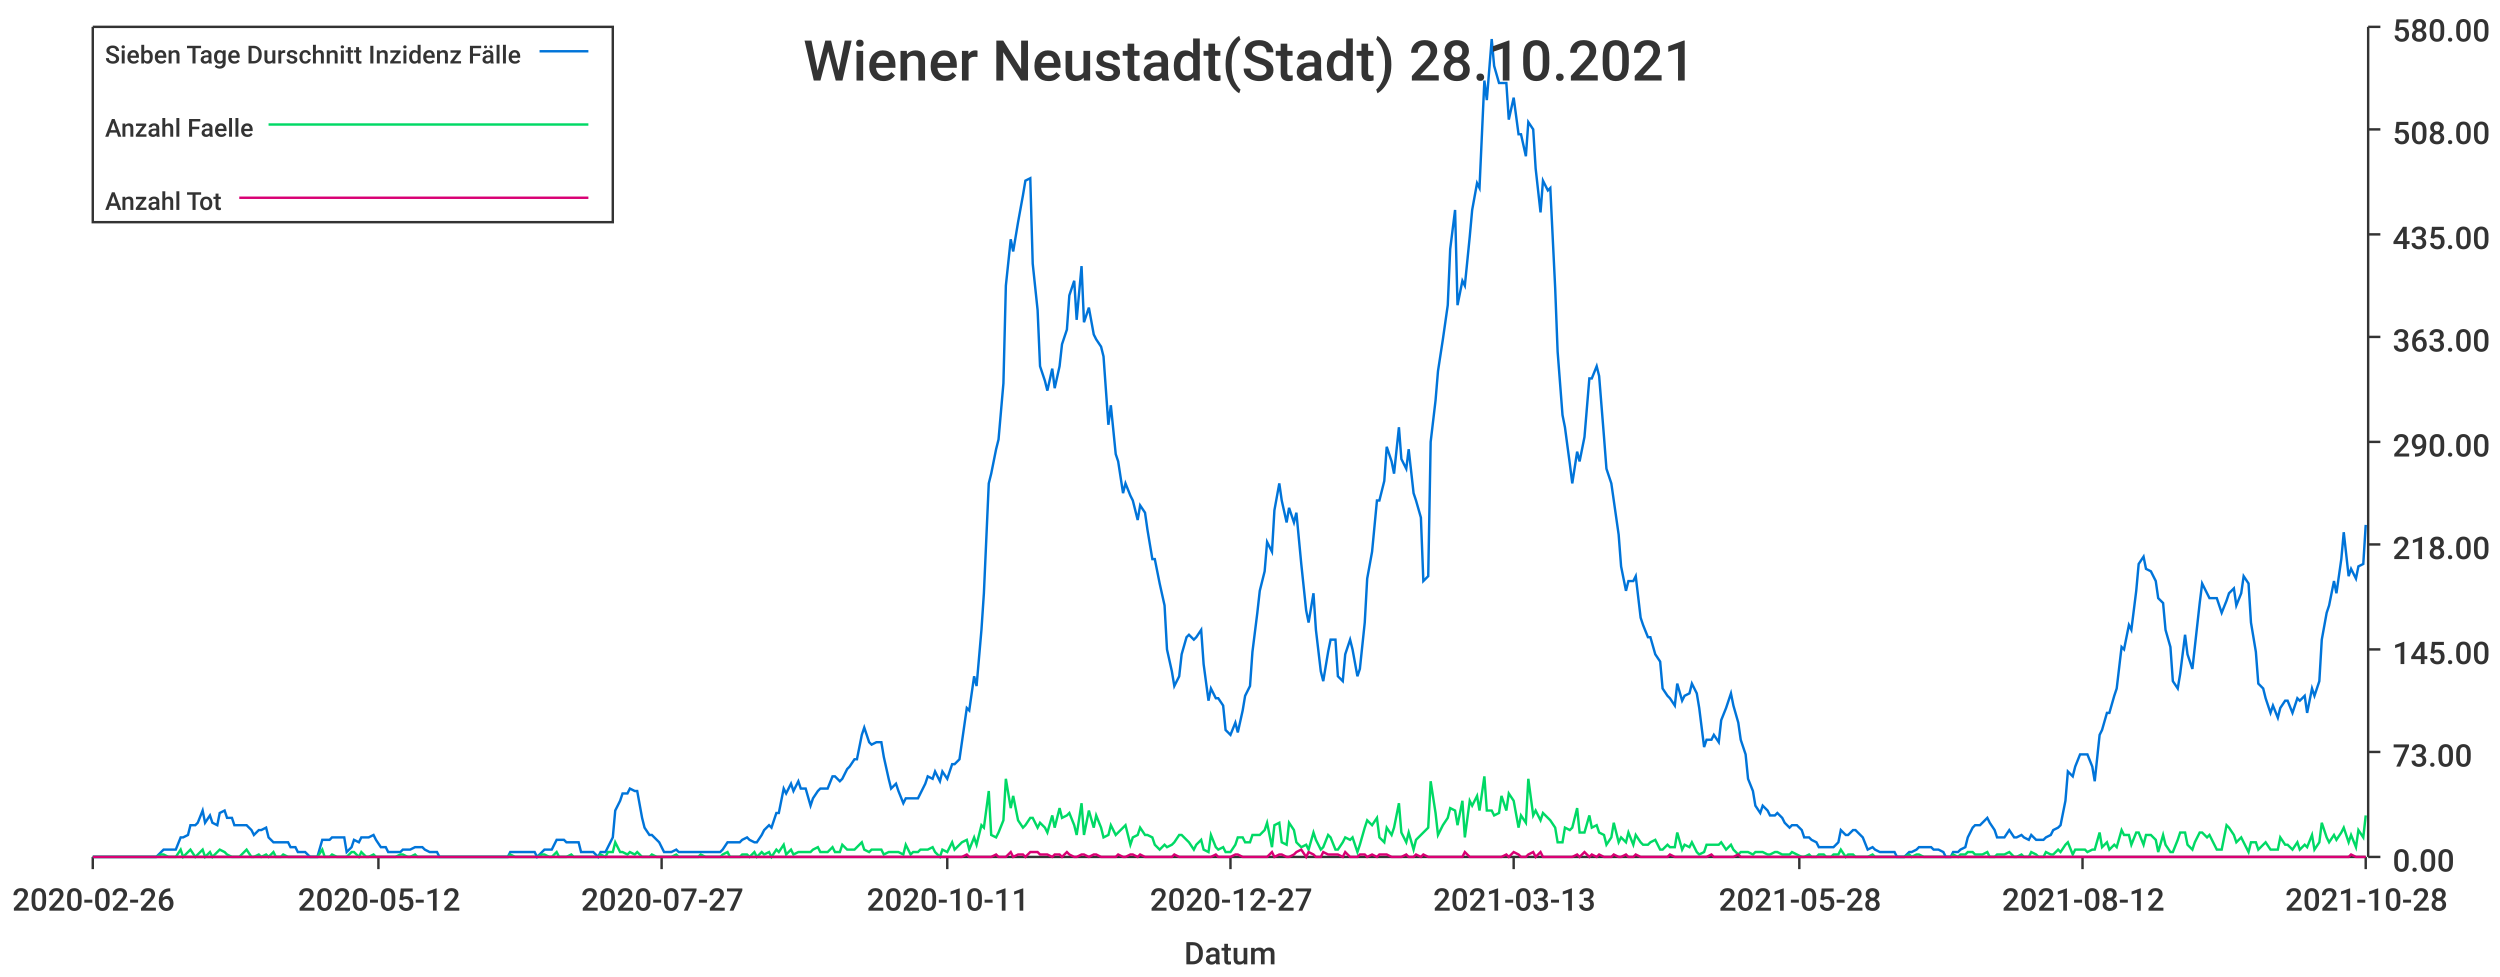
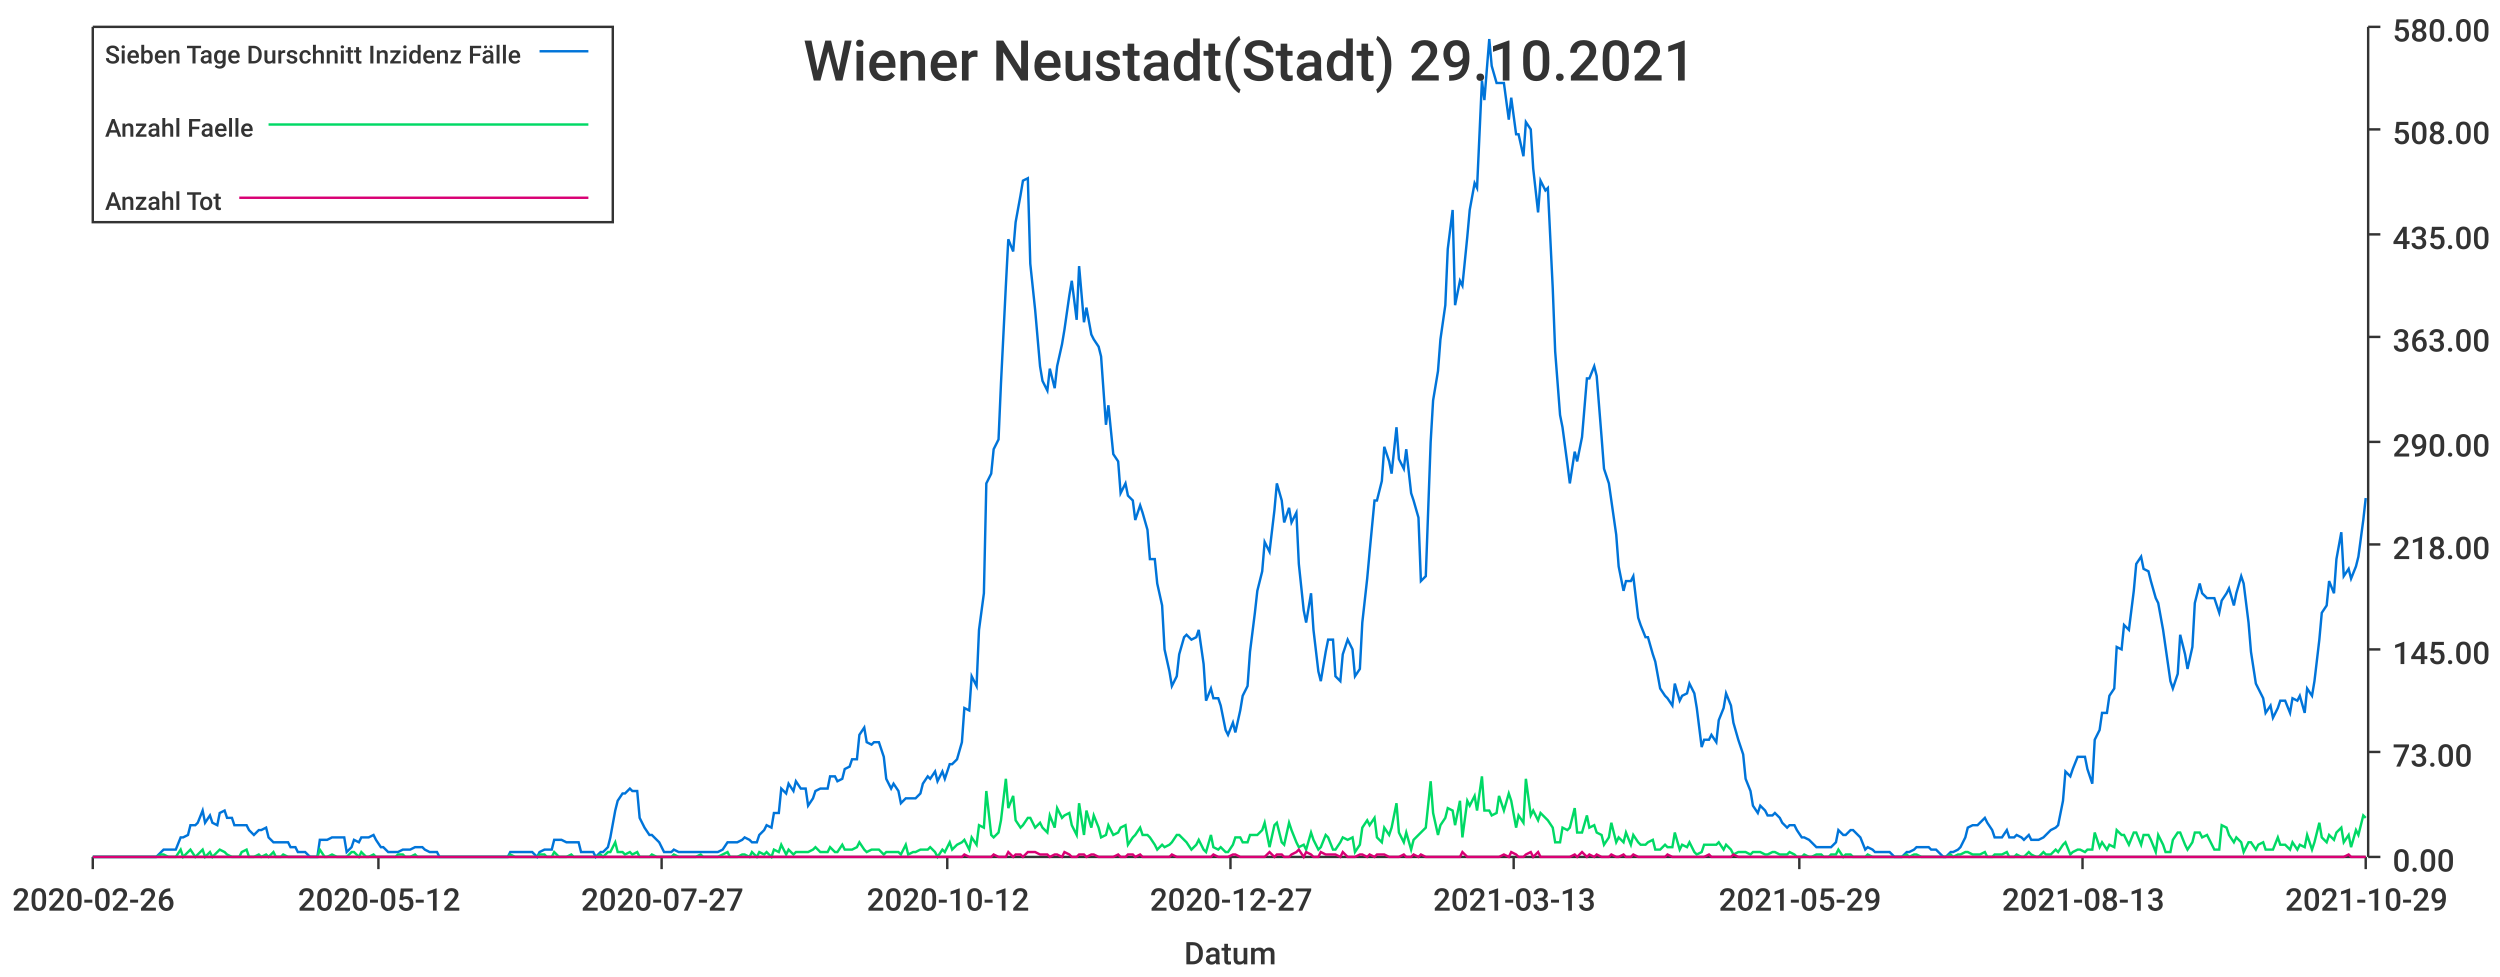
<svg xmlns="http://www.w3.org/2000/svg" width="1024" height="400">\n<path d="M 0 0 L 1024 0 L 1024 400 L 0 400 L 0 0" style="stroke-width:0;stroke:rgba(255,255,255,1.0);fill:rgba(255,255,255,1.0)" />
  <path d="M 38 11 L 969 11 L 969 351 L 38 351 L 38 11" style="stroke-width:0;stroke:rgba(255,255,255,1.0);fill:rgba(255,255,255,1.0)" />
  <path d="M 38 351 L 969 351" style="stroke-width:1;stroke:rgba(51,51,51,1.0);fill:none" />
  <path d="M 38 351 L 38 356" style="stroke-width:1;stroke:rgba(51,51,51,1.0);fill:none" />
  <text x="5" y="373" style="stroke-width:0;stroke:none;fill:rgba(51,51,51,1.0);font-size:12.8px;font-family:'Roboto Medium',sans-serif">2020-02-26</text>
  <path d="M 155 351 L 155 356" style="stroke-width:1;stroke:rgba(51,51,51,1.0);fill:none" />
  <text x="122" y="373" style="stroke-width:0;stroke:none;fill:rgba(51,51,51,1.0);font-size:12.8px;font-family:'Roboto Medium',sans-serif">2020-05-12</text>
  <path d="M 271 351 L 271 356" style="stroke-width:1;stroke:rgba(51,51,51,1.0);fill:none" />
  <text x="238" y="373" style="stroke-width:0;stroke:none;fill:rgba(51,51,51,1.0);font-size:12.8px;font-family:'Roboto Medium',sans-serif">2020-07-27</text>
  <path d="M 388 351 L 388 356" style="stroke-width:1;stroke:rgba(51,51,51,1.0);fill:none" />
-   <text x="355" y="373" style="stroke-width:0;stroke:none;fill:rgba(51,51,51,1.0);font-size:12.8px;font-family:'Roboto Medium',sans-serif">2020-10-11</text>
+   <text x="355" y="373" style="stroke-width:0;stroke:none;fill:rgba(51,51,51,1.0);font-size:12.8px;font-family:'Roboto Medium',sans-serif">2020-10-12</text>
  <path d="M 504 351 L 504 356" style="stroke-width:1;stroke:rgba(51,51,51,1.0);fill:none" />
  <text x="471" y="373" style="stroke-width:0;stroke:none;fill:rgba(51,51,51,1.0);font-size:12.8px;font-family:'Roboto Medium',sans-serif">2020-12-27</text>
  <path d="M 620 351 L 620 356" style="stroke-width:1;stroke:rgba(51,51,51,1.0);fill:none" />
  <text x="587" y="373" style="stroke-width:0;stroke:none;fill:rgba(51,51,51,1.0);font-size:12.8px;font-family:'Roboto Medium',sans-serif">2021-03-13</text>
  <path d="M 737 351 L 737 356" style="stroke-width:1;stroke:rgba(51,51,51,1.0);fill:none" />
-   <text x="704" y="373" style="stroke-width:0;stroke:none;fill:rgba(51,51,51,1.0);font-size:12.8px;font-family:'Roboto Medium',sans-serif">2021-05-28</text>
+   <text x="704" y="373" style="stroke-width:0;stroke:none;fill:rgba(51,51,51,1.0);font-size:12.8px;font-family:'Roboto Medium',sans-serif">2021-05-29</text>
  <path d="M 853 351 L 853 356" style="stroke-width:1;stroke:rgba(51,51,51,1.0);fill:none" />
-   <text x="820" y="373" style="stroke-width:0;stroke:none;fill:rgba(51,51,51,1.0);font-size:12.8px;font-family:'Roboto Medium',sans-serif">2021-08-12</text>
+   <text x="820" y="373" style="stroke-width:0;stroke:none;fill:rgba(51,51,51,1.0);font-size:12.8px;font-family:'Roboto Medium',sans-serif">2021-08-13</text>
  <path d="M 969 351 L 969 356" style="stroke-width:1;stroke:rgba(51,51,51,1.0);fill:none" />
-   <text x="936" y="373" style="stroke-width:0;stroke:none;fill:rgba(51,51,51,1.0);font-size:12.8px;font-family:'Roboto Medium',sans-serif">2021-10-28</text>
+   <text x="936" y="373" style="stroke-width:0;stroke:none;fill:rgba(51,51,51,1.0);font-size:12.8px;font-family:'Roboto Medium',sans-serif">2021-10-29</text>
  <text x="485" y="395" style="stroke-width:0;stroke:none;fill:rgba(51,51,51,1.0);font-size:12.8px;font-family:'Roboto Medium',sans-serif">Datum</text>
  <path d="M 970 351 L 970 11" style="stroke-width:1;stroke:rgba(51,51,51,1.0);fill:none" />
  <path d="M 970 351 L 975 351" style="stroke-width:1;stroke:rgba(51,51,51,1.0);fill:none" />
  <text x="980" y="357" style="stroke-width:0;stroke:none;fill:rgba(51,51,51,1.0);font-size:12.8px;font-family:'Roboto Medium',sans-serif">0.00</text>
  <path d="M 970 308 L 975 308" style="stroke-width:1;stroke:rgba(51,51,51,1.0);fill:none" />
  <text x="980" y="314" style="stroke-width:0;stroke:none;fill:rgba(51,51,51,1.0);font-size:12.8px;font-family:'Roboto Medium',sans-serif">73.00</text>
  <path d="M 970 266 L 975 266" style="stroke-width:1;stroke:rgba(51,51,51,1.0);fill:none" />
  <text x="980" y="272" style="stroke-width:0;stroke:none;fill:rgba(51,51,51,1.0);font-size:12.8px;font-family:'Roboto Medium',sans-serif">145.00</text>
  <path d="M 970 223 L 975 223" style="stroke-width:1;stroke:rgba(51,51,51,1.0);fill:none" />
  <text x="980" y="229" style="stroke-width:0;stroke:none;fill:rgba(51,51,51,1.0);font-size:12.8px;font-family:'Roboto Medium',sans-serif">218.00</text>
  <path d="M 970 181 L 975 181" style="stroke-width:1;stroke:rgba(51,51,51,1.0);fill:none" />
  <text x="980" y="187" style="stroke-width:0;stroke:none;fill:rgba(51,51,51,1.0);font-size:12.8px;font-family:'Roboto Medium',sans-serif">290.00</text>
  <path d="M 970 138 L 975 138" style="stroke-width:1;stroke:rgba(51,51,51,1.0);fill:none" />
  <text x="980" y="144" style="stroke-width:0;stroke:none;fill:rgba(51,51,51,1.0);font-size:12.8px;font-family:'Roboto Medium',sans-serif">363.00</text>
  <path d="M 970 96 L 975 96" style="stroke-width:1;stroke:rgba(51,51,51,1.0);fill:none" />
  <text x="980" y="102" style="stroke-width:0;stroke:none;fill:rgba(51,51,51,1.0);font-size:12.8px;font-family:'Roboto Medium',sans-serif">435.00</text>
  <path d="M 970 53 L 975 53" style="stroke-width:1;stroke:rgba(51,51,51,1.0);fill:none" />
  <text x="980" y="59" style="stroke-width:0;stroke:none;fill:rgba(51,51,51,1.0);font-size:12.8px;font-family:'Roboto Medium',sans-serif">508.00</text>
  <path d="M 970 11 L 975 11" style="stroke-width:1;stroke:rgba(51,51,51,1.0);fill:none" />
  <text x="980" y="17" style="stroke-width:0;stroke:none;fill:rgba(51,51,51,1.0);font-size:12.8px;font-family:'Roboto Medium',sans-serif">580.00</text>
-   <path d="M 38 351 L 40 351 L 42 351 L 43 351 L 45 351 L 46 351 L 48 351 L 49 351 L 51 351 L 52 351 L 54 351 L 55 351 L 57 351 L 58 351 L 60 351 L 61 351 L 63 351 L 64 351 L 66 349 L 67 348 L 69 348 L 71 348 L 72 348 L 74 343 L 75 343 L 77 342 L 78 338 L 80 338 L 81 337 L 83 332 L 84 337 L 86 334 L 87 337 L 89 338 L 90 333 L 92 332 L 93 335 L 95 335 L 96 338 L 98 338 L 100 338 L 101 338 L 103 340 L 104 342 L 106 340 L 107 340 L 109 339 L 110 343 L 112 345 L 113 345 L 115 345 L 116 345 L 118 345 L 119 347 L 121 347 L 122 349 L 124 349 L 125 349 L 127 351 L 129 351 L 130 351 L 132 344 L 133 344 L 135 344 L 136 343 L 138 343 L 139 343 L 141 343 L 142 349 L 144 347 L 145 344 L 147 345 L 148 343 L 150 343 L 151 343 L 153 342 L 154 344 L 156 347 L 158 347 L 159 349 L 161 349 L 162 349 L 164 349 L 165 348 L 167 348 L 168 348 L 170 347 L 171 347 L 173 347 L 174 348 L 176 349 L 177 349 L 179 349 L 180 351 L 182 351 L 183 351 L 185 351 L 187 351 L 188 351 L 190 351 L 191 351 L 193 351 L 194 351 L 196 351 L 197 351 L 199 351 L 200 351 L 202 351 L 203 351 L 205 351 L 206 351 L 208 351 L 209 349 L 211 349 L 212 349 L 214 349 L 216 349 L 217 349 L 219 349 L 220 351 L 222 349 L 223 348 L 225 348 L 226 348 L 228 344 L 229 344 L 231 344 L 232 345 L 234 345 L 235 345 L 237 345 L 238 349 L 240 349 L 241 349 L 243 349 L 245 351 L 246 349 L 248 349 L 249 347 L 251 343 L 252 332 L 254 328 L 255 325 L 257 325 L 258 323 L 260 324 L 261 324 L 263 335 L 264 339 L 266 342 L 267 342 L 269 344 L 270 345 L 272 349 L 274 349 L 275 349 L 277 348 L 278 349 L 280 349 L 281 349 L 283 349 L 284 349 L 286 349 L 287 349 L 289 349 L 290 349 L 292 349 L 293 349 L 295 349 L 296 348 L 298 345 L 299 345 L 301 345 L 303 345 L 304 344 L 306 343 L 307 344 L 309 345 L 310 345 L 312 342 L 313 340 L 315 338 L 316 339 L 318 333 L 319 333 L 321 323 L 322 325 L 324 321 L 325 324 L 327 320 L 328 323 L 330 323 L 332 330 L 333 327 L 335 324 L 336 323 L 338 323 L 339 323 L 341 318 L 342 318 L 344 320 L 345 319 L 347 315 L 348 314 L 350 311 L 351 311 L 353 301 L 354 298 L 356 304 L 357 305 L 359 304 L 361 304 L 362 310 L 364 319 L 365 323 L 367 321 L 368 324 L 370 329 L 371 327 L 373 327 L 374 327 L 376 327 L 377 325 L 379 321 L 380 318 L 382 319 L 383 316 L 385 320 L 386 316 L 388 319 L 390 313 L 391 313 L 393 311 L 394 304 L 396 290 L 397 291 L 399 277 L 400 281 L 402 258 L 403 243 L 405 198 L 406 194 L 408 184 L 409 180 L 411 157 L 412 117 L 414 98 L 415 103 L 417 91 L 419 80 L 420 74 L 422 73 L 423 108 L 425 127 L 426 150 L 428 156 L 429 160 L 431 151 L 432 159 L 434 150 L 435 141 L 437 135 L 438 121 L 440 115 L 441 131 L 443 109 L 444 132 L 446 126 L 448 137 L 449 139 L 451 142 L 452 146 L 454 174 L 455 166 L 457 186 L 458 189 L 460 202 L 461 198 L 463 203 L 464 205 L 466 213 L 467 207 L 469 210 L 470 217 L 472 229 L 473 229 L 475 239 L 477 248 L 478 266 L 480 275 L 481 281 L 483 277 L 484 268 L 486 261 L 487 260 L 489 262 L 490 261 L 492 258 L 493 272 L 495 287 L 496 282 L 498 286 L 499 286 L 501 289 L 502 299 L 504 301 L 506 296 L 507 300 L 509 291 L 510 285 L 512 281 L 513 267 L 515 251 L 516 242 L 518 234 L 519 222 L 521 226 L 522 209 L 524 198 L 525 205 L 527 214 L 528 208 L 530 214 L 531 210 L 533 231 L 535 250 L 536 255 L 538 243 L 539 258 L 541 275 L 542 279 L 544 267 L 545 262 L 547 262 L 548 277 L 550 279 L 551 268 L 553 262 L 554 266 L 556 277 L 557 274 L 559 255 L 560 237 L 562 226 L 564 205 L 565 205 L 567 197 L 568 183 L 570 189 L 571 194 L 573 175 L 574 188 L 576 192 L 577 184 L 579 202 L 580 205 L 582 212 L 583 238 L 585 236 L 586 181 L 588 164 L 589 152 L 591 139 L 593 125 L 594 102 L 596 86 L 597 125 L 599 115 L 600 117 L 602 97 L 603 86 L 605 75 L 606 77 L 608 33 L 609 41 L 611 16 L 612 27 L 614 34 L 615 34 L 617 34 L 618 49 L 620 40 L 622 55 L 623 55 L 625 64 L 626 50 L 628 53 L 629 69 L 631 87 L 632 74 L 634 78 L 635 77 L 637 118 L 638 144 L 640 170 L 641 175 L 643 190 L 644 198 L 646 185 L 647 189 L 649 179 L 651 155 L 652 155 L 654 150 L 655 154 L 657 179 L 658 192 L 660 198 L 661 205 L 663 219 L 664 232 L 666 242 L 667 238 L 669 238 L 670 236 L 672 253 L 673 256 L 675 261 L 676 261 L 678 268 L 680 271 L 681 282 L 683 285 L 684 286 L 686 289 L 687 280 L 689 287 L 690 285 L 692 284 L 693 280 L 695 284 L 696 290 L 698 306 L 699 303 L 701 303 L 702 301 L 704 304 L 705 295 L 707 290 L 709 284 L 710 289 L 712 296 L 713 303 L 715 309 L 716 319 L 718 324 L 719 330 L 721 333 L 722 330 L 724 332 L 725 334 L 727 334 L 728 333 L 730 335 L 731 337 L 733 339 L 734 338 L 736 338 L 738 340 L 739 343 L 741 343 L 742 344 L 744 345 L 745 347 L 747 347 L 748 347 L 750 347 L 751 347 L 753 345 L 754 340 L 756 342 L 757 342 L 759 340 L 760 340 L 762 342 L 763 343 L 765 348 L 767 347 L 768 348 L 770 349 L 771 349 L 773 349 L 774 349 L 776 349 L 777 351 L 779 351 L 780 351 L 782 349 L 783 349 L 785 348 L 786 347 L 788 347 L 789 347 L 791 347 L 792 348 L 794 348 L 796 349 L 797 351 L 799 351 L 800 349 L 802 349 L 803 348 L 805 347 L 806 343 L 808 339 L 809 338 L 811 338 L 812 337 L 814 335 L 815 337 L 817 340 L 818 343 L 820 343 L 821 343 L 823 340 L 825 343 L 826 343 L 828 342 L 829 343 L 831 344 L 832 342 L 834 344 L 835 344 L 837 344 L 838 343 L 840 342 L 841 340 L 843 339 L 844 338 L 846 328 L 847 316 L 849 318 L 850 314 L 852 309 L 854 309 L 855 309 L 857 314 L 858 320 L 860 301 L 861 299 L 863 292 L 864 292 L 866 285 L 867 282 L 869 265 L 870 266 L 872 256 L 873 258 L 875 242 L 876 231 L 878 228 L 879 233 L 881 234 L 883 238 L 884 245 L 886 247 L 887 258 L 889 265 L 890 279 L 892 282 L 893 276 L 895 260 L 896 268 L 898 274 L 899 265 L 901 247 L 902 239 L 904 243 L 905 245 L 907 245 L 908 245 L 910 251 L 912 246 L 913 243 L 915 241 L 916 248 L 918 243 L 919 236 L 921 239 L 922 255 L 924 267 L 925 280 L 927 282 L 928 286 L 930 292 L 931 289 L 933 294 L 934 290 L 936 287 L 937 287 L 939 292 L 941 286 L 942 287 L 944 285 L 945 292 L 947 282 L 948 285 L 950 279 L 951 262 L 953 251 L 954 248 L 956 238 L 957 243 L 959 229 L 960 218 L 962 236 L 963 233 L 965 237 L 966 232 L 968 231 L 969 215" style="stroke-width:1;stroke:rgba(0,116,217,1.0);fill:none" />
-   <path d="M 38 351 L 40 351 L 42 351 L 43 351 L 45 351 L 46 351 L 48 351 L 49 351 L 51 351 L 52 351 L 54 351 L 55 351 L 57 351 L 58 351 L 60 351 L 61 351 L 63 351 L 64 351 L 66 350 L 67 350 L 69 351 L 71 351 L 72 351 L 74 348 L 75 351 L 77 349 L 78 348 L 80 351 L 81 350 L 83 348 L 84 351 L 86 349 L 87 351 L 89 349 L 90 348 L 92 349 L 93 350 L 95 351 L 96 351 L 98 351 L 100 349 L 101 348 L 103 351 L 104 351 L 106 350 L 107 351 L 109 350 L 110 351 L 112 349 L 113 351 L 115 351 L 116 350 L 118 351 L 119 351 L 121 351 L 122 351 L 124 351 L 125 351 L 127 351 L 129 351 L 130 351 L 132 348 L 133 351 L 135 351 L 136 350 L 138 351 L 139 351 L 141 351 L 142 351 L 144 349 L 145 349 L 147 351 L 148 349 L 150 351 L 151 351 L 153 350 L 154 351 L 156 351 L 158 351 L 159 351 L 161 351 L 162 351 L 164 350 L 165 350 L 167 351 L 168 351 L 170 350 L 171 351 L 173 351 L 174 351 L 176 351 L 177 351 L 179 351 L 180 351 L 182 351 L 183 351 L 185 351 L 187 351 L 188 351 L 190 351 L 191 351 L 193 351 L 194 351 L 196 351 L 197 351 L 199 351 L 200 351 L 202 351 L 203 351 L 205 351 L 206 351 L 208 351 L 209 350 L 211 351 L 212 351 L 214 351 L 216 351 L 217 351 L 219 351 L 220 351 L 222 350 L 223 350 L 225 351 L 226 351 L 228 349 L 229 351 L 231 351 L 232 351 L 234 350 L 235 351 L 237 351 L 238 351 L 240 351 L 241 351 L 243 351 L 245 351 L 246 350 L 248 351 L 249 349 L 251 349 L 252 345 L 254 349 L 255 349 L 257 350 L 258 349 L 260 350 L 261 349 L 263 351 L 264 351 L 266 351 L 267 350 L 269 351 L 270 351 L 272 351 L 274 351 L 275 351 L 277 350 L 278 351 L 280 351 L 281 351 L 283 351 L 284 351 L 286 351 L 287 350 L 289 351 L 290 351 L 292 351 L 293 351 L 295 351 L 296 350 L 298 349 L 299 351 L 301 351 L 303 351 L 304 350 L 306 350 L 307 351 L 309 349 L 310 351 L 312 349 L 313 350 L 315 349 L 316 351 L 318 348 L 319 349 L 321 346 L 322 350 L 324 348 L 325 350 L 327 349 L 328 349 L 330 349 L 332 349 L 333 348 L 335 347 L 336 349 L 338 349 L 339 349 L 341 347 L 342 349 L 344 349 L 345 346 L 347 348 L 348 348 L 350 348 L 351 347 L 353 345 L 354 348 L 356 349 L 357 348 L 359 348 L 361 348 L 362 350 L 364 349 L 365 349 L 367 349 L 368 349 L 370 350 L 371 346 L 373 350 L 374 349 L 376 349 L 377 348 L 379 348 L 380 348 L 382 347 L 383 349 L 385 351 L 386 348 L 388 349 L 390 345 L 391 348 L 393 346 L 394 345 L 396 344 L 397 348 L 399 343 L 400 346 L 402 338 L 403 339 L 405 324 L 406 342 L 408 343 L 409 341 L 411 336 L 412 319 L 414 331 L 415 326 L 417 336 L 419 339 L 420 338 L 422 335 L 423 335 L 425 339 L 426 337 L 428 339 L 429 341 L 431 334 L 432 339 L 434 331 L 435 335 L 437 334 L 438 333 L 440 338 L 441 342 L 443 329 L 444 342 L 446 332 L 448 339 L 449 334 L 451 339 L 452 343 L 454 342 L 455 338 L 457 342 L 458 341 L 460 339 L 461 338 L 463 346 L 464 343 L 466 342 L 467 339 L 469 342 L 470 342 L 472 343 L 473 346 L 475 348 L 477 346 L 478 347 L 480 346 L 481 345 L 483 342 L 484 342 L 486 344 L 487 345 L 489 348 L 490 346 L 492 344 L 493 348 L 495 349 L 496 342 L 498 347 L 499 348 L 501 347 L 502 349 L 504 349 L 506 346 L 507 343 L 509 343 L 510 345 L 512 345 L 513 342 L 515 342 L 516 342 L 518 340 L 519 337 L 521 347 L 522 338 L 524 337 L 525 345 L 527 346 L 528 337 L 530 340 L 531 345 L 533 347 L 535 346 L 536 348 L 538 341 L 539 344 L 541 348 L 542 347 L 544 342 L 545 343 L 547 348 L 548 348 L 550 345 L 551 343 L 553 344 L 554 343 L 556 349 L 557 346 L 559 339 L 560 336 L 562 338 L 564 335 L 565 343 L 567 345 L 568 339 L 570 342 L 571 339 L 573 329 L 574 341 L 576 345 L 577 341 L 579 348 L 580 344 L 582 342 L 583 341 L 585 339 L 586 320 L 588 333 L 589 342 L 591 338 L 593 335 L 594 331 L 596 332 L 597 338 L 599 328 L 600 343 L 602 328 L 603 330 L 605 326 L 606 332 L 608 318 L 609 332 L 611 332 L 612 334 L 614 333 L 615 326 L 617 332 L 618 325 L 620 328 L 622 339 L 623 334 L 625 337 L 626 319 L 628 334 L 629 332 L 631 336 L 632 333 L 634 335 L 635 336 L 637 339 L 638 345 L 640 345 L 641 339 L 643 340 L 644 339 L 646 331 L 647 341 L 649 341 L 651 334 L 652 339 L 654 338 L 655 341 L 657 342 L 658 346 L 660 343 L 661 337 L 663 345 L 664 343 L 666 345 L 667 341 L 669 346 L 670 342 L 672 345 L 673 346 L 675 346 L 676 345 L 678 344 L 680 348 L 681 348 L 683 346 L 684 347 L 686 347 L 687 341 L 689 348 L 690 346 L 692 347 L 693 345 L 695 349 L 696 350 L 698 349 L 699 346 L 701 346 L 702 346 L 704 346 L 705 345 L 707 348 L 709 346 L 710 348 L 712 350 L 713 349 L 715 349 L 716 349 L 718 350 L 719 349 L 721 349 L 722 349 L 724 350 L 725 350 L 727 349 L 728 349 L 730 350 L 731 350 L 733 350 L 734 349 L 736 350 L 738 351 L 739 351 L 741 350 L 742 351 L 744 351 L 745 350 L 747 350 L 748 351 L 750 351 L 751 350 L 753 350 L 754 348 L 756 351 L 757 350 L 759 350 L 760 351 L 762 351 L 763 351 L 765 351 L 767 350 L 768 351 L 770 351 L 771 351 L 773 351 L 774 351 L 776 351 L 777 351 L 779 351 L 780 351 L 782 350 L 783 351 L 785 350 L 786 350 L 788 351 L 789 351 L 791 351 L 792 351 L 794 351 L 796 351 L 797 351 L 799 351 L 800 350 L 802 351 L 803 350 L 805 350 L 806 349 L 808 349 L 809 350 L 811 350 L 812 350 L 814 349 L 815 351 L 817 351 L 818 350 L 820 350 L 821 350 L 823 349 L 825 351 L 826 351 L 828 350 L 829 351 L 831 351 L 832 349 L 834 350 L 835 351 L 837 351 L 838 349 L 840 350 L 841 350 L 843 348 L 844 349 L 846 346 L 847 345 L 849 350 L 850 348 L 852 348 L 854 348 L 855 349 L 857 348 L 858 348 L 860 341 L 861 347 L 863 345 L 864 348 L 866 346 L 867 347 L 869 340 L 870 342 L 872 342 L 873 346 L 875 341 L 876 341 L 878 346 L 879 342 L 881 342 L 883 344 L 884 349 L 886 342 L 887 346 L 889 349 L 890 349 L 892 344 L 893 341 L 895 341 L 896 346 L 898 348 L 899 345 L 901 341 L 902 341 L 904 343 L 905 342 L 907 346 L 908 348 L 910 348 L 912 338 L 913 339 L 915 342 L 916 345 L 918 343 L 919 345 L 921 349 L 922 345 L 924 345 L 925 348 L 927 346 L 928 345 L 930 348 L 931 348 L 933 348 L 934 343 L 936 346 L 937 346 L 939 348 L 941 345 L 942 348 L 944 346 L 945 347 L 947 342 L 948 348 L 950 345 L 951 337 L 953 343 L 954 345 L 956 342 L 957 344 L 959 341 L 960 339 L 962 345 L 963 342 L 965 347 L 966 340 L 968 343 L 969 334" style="stroke-width:1;stroke:rgba(0,217,101,1.0);fill:none" />
-   <path d="M 38 351 L 40 351 L 42 351 L 43 351 L 45 351 L 46 351 L 48 351 L 49 351 L 51 351 L 52 351 L 54 351 L 55 351 L 57 351 L 58 351 L 60 351 L 61 351 L 63 351 L 64 351 L 66 351 L 67 351 L 69 351 L 71 351 L 72 351 L 74 351 L 75 351 L 77 351 L 78 351 L 80 351 L 81 351 L 83 351 L 84 351 L 86 351 L 87 351 L 89 351 L 90 351 L 92 351 L 93 351 L 95 351 L 96 351 L 98 351 L 100 351 L 101 351 L 103 351 L 104 351 L 106 351 L 107 351 L 109 351 L 110 351 L 112 351 L 113 351 L 115 351 L 116 351 L 118 351 L 119 351 L 121 351 L 122 351 L 124 351 L 125 351 L 127 351 L 129 351 L 130 351 L 132 351 L 133 351 L 135 351 L 136 351 L 138 351 L 139 351 L 141 351 L 142 351 L 144 351 L 145 351 L 147 351 L 148 351 L 150 351 L 151 351 L 153 351 L 154 351 L 156 351 L 158 351 L 159 351 L 161 351 L 162 351 L 164 351 L 165 351 L 167 351 L 168 351 L 170 351 L 171 351 L 173 351 L 174 351 L 176 351 L 177 351 L 179 351 L 180 351 L 182 351 L 183 351 L 185 351 L 187 351 L 188 351 L 190 351 L 191 351 L 193 351 L 194 351 L 196 351 L 197 351 L 199 351 L 200 351 L 202 351 L 203 351 L 205 351 L 206 351 L 208 351 L 209 351 L 211 351 L 212 351 L 214 351 L 216 351 L 217 351 L 219 351 L 220 351 L 222 351 L 223 351 L 225 351 L 226 351 L 228 351 L 229 351 L 231 351 L 232 351 L 234 351 L 235 351 L 237 351 L 238 351 L 240 351 L 241 351 L 243 351 L 245 351 L 246 351 L 248 351 L 249 351 L 251 351 L 252 351 L 254 351 L 255 351 L 257 351 L 258 351 L 260 351 L 261 351 L 263 351 L 264 351 L 266 351 L 267 351 L 269 351 L 270 351 L 272 351 L 274 351 L 275 351 L 277 351 L 278 351 L 280 351 L 281 351 L 283 351 L 284 351 L 286 351 L 287 351 L 289 351 L 290 351 L 292 351 L 293 351 L 295 351 L 296 351 L 298 351 L 299 351 L 301 351 L 303 351 L 304 351 L 306 351 L 307 351 L 309 351 L 310 351 L 312 351 L 313 351 L 315 351 L 316 351 L 318 351 L 319 351 L 321 351 L 322 351 L 324 351 L 325 351 L 327 351 L 328 351 L 330 351 L 332 351 L 333 351 L 335 351 L 336 351 L 338 351 L 339 351 L 341 351 L 342 351 L 344 351 L 345 351 L 347 351 L 348 351 L 350 351 L 351 351 L 353 351 L 354 351 L 356 351 L 357 351 L 359 351 L 361 351 L 362 351 L 364 351 L 365 351 L 367 351 L 368 351 L 370 351 L 371 351 L 373 351 L 374 351 L 376 351 L 377 351 L 379 351 L 380 351 L 382 351 L 383 351 L 385 351 L 386 351 L 388 351 L 390 351 L 391 351 L 393 351 L 394 351 L 396 350 L 397 351 L 399 351 L 400 351 L 402 351 L 403 351 L 405 351 L 406 351 L 408 350 L 409 351 L 411 351 L 412 351 L 414 349 L 415 351 L 417 350 L 419 350 L 420 351 L 422 349 L 423 349 L 425 349 L 426 350 L 428 350 L 429 350 L 431 351 L 432 350 L 434 350 L 435 351 L 437 349 L 438 350 L 440 351 L 441 351 L 443 350 L 444 350 L 446 351 L 448 350 L 449 350 L 451 351 L 452 351 L 454 351 L 455 351 L 457 351 L 458 350 L 460 351 L 461 351 L 463 350 L 464 350 L 466 351 L 467 350 L 469 351 L 470 351 L 472 351 L 473 351 L 475 351 L 477 351 L 478 351 L 480 351 L 481 350 L 483 351 L 484 351 L 486 351 L 487 351 L 489 351 L 490 351 L 492 351 L 493 351 L 495 351 L 496 351 L 498 350 L 499 351 L 501 351 L 502 351 L 504 351 L 506 350 L 507 350 L 509 351 L 510 351 L 512 351 L 513 351 L 515 351 L 516 351 L 518 351 L 519 351 L 521 349 L 522 351 L 524 350 L 525 350 L 527 351 L 528 351 L 530 350 L 531 349 L 533 348 L 535 351 L 536 349 L 538 350 L 539 351 L 541 351 L 542 349 L 544 350 L 545 350 L 547 350 L 548 350 L 550 351 L 551 349 L 553 351 L 554 351 L 556 351 L 557 350 L 559 350 L 560 351 L 562 350 L 564 351 L 565 350 L 567 350 L 568 350 L 570 351 L 571 351 L 573 351 L 574 351 L 576 350 L 577 351 L 579 351 L 580 350 L 582 351 L 583 350 L 585 351 L 586 351 L 588 351 L 589 351 L 591 351 L 593 351 L 594 351 L 596 351 L 597 351 L 599 351 L 600 349 L 602 351 L 603 351 L 605 351 L 606 351 L 608 351 L 609 351 L 611 351 L 612 351 L 614 351 L 615 351 L 617 350 L 618 351 L 620 349 L 622 350 L 623 351 L 625 351 L 626 350 L 628 349 L 629 351 L 631 349 L 632 351 L 634 351 L 635 351 L 637 351 L 638 351 L 640 351 L 641 351 L 643 351 L 644 351 L 646 350 L 647 351 L 649 349 L 651 351 L 652 350 L 654 351 L 655 350 L 657 351 L 658 351 L 660 351 L 661 350 L 663 351 L 664 351 L 666 350 L 667 351 L 669 351 L 670 350 L 672 351 L 673 351 L 675 351 L 676 351 L 678 351 L 680 351 L 681 351 L 683 351 L 684 350 L 686 351 L 687 351 L 689 351 L 690 351 L 692 351 L 693 351 L 695 351 L 696 351 L 698 351 L 699 351 L 701 350 L 702 351 L 704 351 L 705 351 L 707 351 L 709 351 L 710 351 L 712 350 L 713 351 L 715 351 L 716 351 L 718 351 L 719 351 L 721 351 L 722 351 L 724 351 L 725 351 L 727 351 L 728 351 L 730 351 L 731 351 L 733 351 L 734 351 L 736 351 L 738 351 L 739 351 L 741 351 L 742 351 L 744 351 L 745 351 L 747 351 L 748 351 L 750 351 L 751 351 L 753 351 L 754 351 L 756 351 L 757 351 L 759 351 L 760 351 L 762 351 L 763 351 L 765 351 L 767 351 L 768 351 L 770 351 L 771 351 L 773 351 L 774 351 L 776 351 L 777 351 L 779 351 L 780 351 L 782 351 L 783 351 L 785 351 L 786 351 L 788 351 L 789 351 L 791 351 L 792 351 L 794 351 L 796 351 L 797 351 L 799 351 L 800 351 L 802 351 L 803 351 L 805 351 L 806 351 L 808 351 L 809 351 L 811 351 L 812 351 L 814 351 L 815 351 L 817 351 L 818 351 L 820 351 L 821 351 L 823 351 L 825 351 L 826 351 L 828 351 L 829 351 L 831 351 L 832 351 L 834 351 L 835 351 L 837 351 L 838 351 L 840 351 L 841 351 L 843 351 L 844 351 L 846 351 L 847 351 L 849 351 L 850 351 L 852 351 L 854 351 L 855 351 L 857 351 L 858 351 L 860 351 L 861 351 L 863 351 L 864 351 L 866 351 L 867 351 L 869 351 L 870 351 L 872 351 L 873 351 L 875 351 L 876 351 L 878 351 L 879 351 L 881 351 L 883 351 L 884 351 L 886 351 L 887 351 L 889 351 L 890 351 L 892 351 L 893 351 L 895 351 L 896 351 L 898 351 L 899 351 L 901 351 L 902 351 L 904 351 L 905 351 L 907 351 L 908 351 L 910 351 L 912 351 L 913 351 L 915 351 L 916 351 L 918 351 L 919 351 L 921 351 L 922 351 L 924 351 L 925 351 L 927 351 L 928 351 L 930 351 L 931 351 L 933 351 L 934 351 L 936 351 L 937 351 L 939 351 L 941 351 L 942 351 L 944 351 L 945 351 L 947 351 L 948 351 L 950 351 L 951 351 L 953 351 L 954 351 L 956 351 L 957 351 L 959 351 L 960 351 L 962 351 L 963 350 L 965 351 L 966 351 L 968 351 L 969 351" style="stroke-width:1;stroke:rgba(217,0,116,1.0);fill:none" />
-   <text x="329" y="33" style="stroke-width:0;stroke:none;fill:rgba(51,51,51,1.0);font-size:23.0px;font-family:'Roboto Medium',sans-serif">Wiener Neustadt(Stadt) 28.10.2021</text>
+   <path d="M 38 351 L 40 351 L 42 351 L 43 351 L 45 351 L 46 351 L 48 351 L 49 351 L 51 351 L 52 351 L 54 351 L 55 351 L 57 351 L 58 351 L 60 351 L 61 351 L 63 351 L 64 351 L 66 349 L 67 348 L 69 348 L 70 348 L 72 348 L 74 343 L 75 343 L 77 342 L 78 338 L 80 338 L 81 337 L 83 332 L 84 337 L 86 334 L 87 337 L 89 338 L 90 333 L 92 332 L 93 335 L 95 335 L 96 338 L 98 338 L 99 338 L 101 338 L 102 340 L 104 342 L 106 340 L 107 340 L 109 339 L 110 343 L 112 345 L 113 345 L 115 345 L 116 345 L 118 345 L 119 347 L 121 347 L 122 349 L 124 349 L 125 349 L 127 351 L 128 351 L 130 351 L 131 344 L 133 344 L 134 344 L 136 343 L 138 343 L 139 343 L 141 343 L 142 349 L 144 347 L 145 344 L 147 345 L 148 343 L 150 343 L 151 343 L 153 342 L 154 344 L 156 347 L 157 347 L 159 349 L 160 349 L 162 349 L 163 349 L 165 348 L 166 348 L 168 348 L 170 347 L 171 347 L 173 347 L 174 348 L 176 349 L 177 349 L 179 349 L 180 351 L 182 351 L 183 351 L 185 351 L 186 351 L 188 351 L 189 351 L 191 351 L 192 351 L 194 351 L 195 351 L 197 351 L 198 351 L 200 351 L 202 351 L 203 351 L 205 351 L 206 351 L 208 351 L 209 349 L 211 349 L 212 349 L 214 349 L 215 349 L 217 349 L 218 349 L 220 351 L 221 349 L 223 348 L 224 348 L 226 348 L 227 344 L 229 344 L 230 344 L 232 345 L 234 345 L 235 345 L 237 345 L 238 349 L 240 349 L 241 349 L 243 349 L 244 351 L 246 349 L 247 349 L 249 347 L 250 343 L 252 332 L 253 328 L 255 325 L 256 325 L 258 323 L 259 324 L 261 324 L 262 335 L 264 339 L 266 342 L 267 342 L 269 344 L 270 345 L 272 349 L 273 349 L 275 349 L 276 348 L 278 349 L 279 349 L 281 349 L 282 349 L 284 349 L 285 349 L 287 349 L 288 349 L 290 349 L 291 349 L 293 349 L 294 349 L 296 348 L 298 345 L 299 345 L 301 345 L 302 345 L 304 344 L 305 343 L 307 344 L 308 345 L 310 345 L 311 342 L 313 340 L 314 338 L 316 339 L 317 333 L 319 333 L 320 323 L 322 325 L 323 321 L 325 324 L 326 320 L 328 323 L 330 323 L 331 330 L 333 327 L 334 324 L 336 323 L 337 323 L 339 323 L 340 318 L 342 318 L 343 320 L 345 319 L 346 315 L 348 314 L 349 311 L 351 311 L 352 301 L 354 298 L 355 304 L 357 305 L 358 304 L 360 304 L 362 310 L 363 319 L 365 323 L 366 321 L 368 324 L 369 329 L 371 327 L 372 327 L 374 327 L 375 327 L 377 325 L 378 321 L 380 318 L 381 319 L 383 316 L 384 320 L 386 316 L 387 319 L 389 313 L 390 313 L 392 311 L 394 304 L 395 290 L 397 291 L 398 277 L 400 281 L 401 258 L 403 243 L 404 198 L 406 194 L 407 184 L 409 180 L 410 157 L 412 117 L 413 98 L 415 103 L 416 91 L 418 80 L 419 74 L 421 73 L 422 108 L 424 127 L 426 150 L 427 156 L 429 160 L 430 151 L 432 159 L 433 150 L 435 141 L 436 135 L 438 121 L 439 115 L 441 131 L 442 109 L 444 132 L 445 126 L 447 137 L 448 139 L 450 142 L 451 146 L 453 174 L 454 166 L 456 186 L 458 189 L 459 202 L 461 198 L 462 203 L 464 205 L 465 213 L 467 207 L 468 210 L 470 217 L 471 229 L 473 229 L 474 239 L 476 248 L 477 266 L 479 275 L 480 281 L 482 277 L 483 268 L 485 261 L 486 260 L 488 262 L 490 261 L 491 258 L 493 272 L 494 287 L 496 282 L 497 286 L 499 286 L 500 289 L 502 299 L 503 301 L 505 296 L 506 300 L 508 291 L 509 285 L 511 281 L 512 267 L 514 251 L 515 242 L 517 234 L 518 222 L 520 226 L 522 209 L 523 198 L 525 205 L 526 214 L 528 208 L 529 214 L 531 210 L 532 231 L 534 250 L 535 255 L 537 243 L 538 258 L 540 275 L 541 279 L 543 267 L 544 262 L 546 262 L 547 277 L 549 279 L 550 268 L 552 262 L 554 266 L 555 277 L 557 274 L 558 255 L 560 237 L 561 226 L 563 205 L 564 205 L 566 197 L 567 183 L 569 189 L 570 194 L 572 175 L 573 188 L 575 192 L 576 184 L 578 202 L 579 205 L 581 212 L 582 238 L 584 236 L 586 181 L 587 164 L 589 152 L 590 139 L 592 125 L 593 102 L 595 86 L 596 125 L 598 115 L 599 117 L 601 97 L 602 86 L 604 75 L 605 77 L 607 33 L 608 41 L 610 16 L 611 27 L 613 34 L 614 34 L 616 34 L 618 49 L 619 40 L 621 55 L 622 55 L 624 64 L 625 50 L 627 53 L 628 69 L 630 87 L 631 74 L 633 78 L 634 77 L 636 118 L 637 144 L 639 170 L 640 175 L 642 190 L 643 198 L 645 185 L 646 189 L 648 179 L 650 155 L 651 155 L 653 150 L 654 154 L 656 179 L 657 192 L 659 198 L 660 205 L 662 219 L 663 232 L 665 242 L 666 238 L 668 238 L 669 236 L 671 253 L 672 256 L 674 261 L 675 261 L 677 268 L 678 271 L 680 282 L 682 285 L 683 286 L 685 289 L 686 280 L 688 287 L 689 285 L 691 284 L 692 280 L 694 284 L 695 290 L 697 306 L 698 303 L 700 303 L 701 301 L 703 304 L 704 295 L 706 290 L 707 284 L 709 289 L 710 296 L 712 303 L 714 309 L 715 319 L 717 324 L 718 330 L 720 333 L 721 330 L 723 332 L 724 334 L 726 334 L 727 333 L 729 335 L 730 337 L 732 339 L 733 338 L 735 338 L 736 340 L 738 343 L 739 343 L 741 344 L 742 345 L 744 347 L 746 347 L 747 347 L 749 347 L 750 347 L 752 345 L 753 340 L 755 342 L 756 342 L 758 340 L 759 340 L 761 342 L 762 343 L 764 348 L 765 347 L 767 348 L 768 349 L 770 349 L 771 349 L 773 349 L 774 349 L 776 351 L 778 351 L 779 351 L 781 349 L 782 349 L 784 348 L 785 347 L 787 347 L 788 347 L 790 347 L 791 348 L 793 348 L 794 349 L 796 351 L 797 351 L 799 349 L 800 349 L 802 348 L 803 347 L 805 343 L 806 339 L 808 338 L 810 338 L 811 337 L 813 335 L 814 337 L 816 340 L 817 343 L 819 343 L 820 343 L 822 340 L 823 343 L 825 343 L 826 342 L 828 343 L 829 344 L 831 342 L 832 344 L 834 344 L 835 344 L 837 343 L 838 342 L 840 340 L 842 339 L 843 338 L 845 328 L 846 316 L 848 318 L 849 315 L 851 310 L 852 310 L 854 310 L 855 315 L 857 321 L 858 303 L 860 299 L 861 292 L 863 292 L 864 285 L 866 282 L 867 265 L 869 266 L 870 256 L 872 258 L 874 242 L 875 231 L 877 228 L 878 233 L 880 234 L 881 238 L 883 245 L 884 247 L 886 258 L 887 265 L 889 279 L 890 282 L 892 276 L 893 260 L 895 268 L 896 274 L 898 265 L 899 247 L 901 239 L 902 243 L 904 245 L 906 245 L 907 245 L 909 251 L 910 246 L 912 243 L 913 241 L 915 248 L 916 243 L 918 236 L 919 239 L 921 255 L 922 267 L 924 280 L 925 282 L 927 286 L 928 292 L 930 289 L 931 294 L 933 290 L 934 287 L 936 287 L 938 292 L 939 286 L 941 287 L 942 285 L 944 292 L 945 282 L 947 285 L 948 279 L 950 262 L 951 251 L 953 248 L 954 238 L 956 243 L 957 229 L 959 218 L 960 236 L 962 233 L 963 237 L 965 232 L 966 228 L 968 213 L 969 204" style="stroke-width:1;stroke:rgba(0,116,217,1.0);fill:none" />
+   <path d="M 38 351 L 40 351 L 42 351 L 43 351 L 45 351 L 46 351 L 48 351 L 49 351 L 51 351 L 52 351 L 54 351 L 55 351 L 57 351 L 58 351 L 60 351 L 61 351 L 63 351 L 64 351 L 66 350 L 67 350 L 69 351 L 70 351 L 72 351 L 74 348 L 75 351 L 77 349 L 78 348 L 80 351 L 81 350 L 83 348 L 84 351 L 86 349 L 87 351 L 89 349 L 90 348 L 92 349 L 93 350 L 95 351 L 96 351 L 98 351 L 99 349 L 101 348 L 102 351 L 104 351 L 106 350 L 107 351 L 109 350 L 110 351 L 112 349 L 113 351 L 115 351 L 116 350 L 118 351 L 119 351 L 121 351 L 122 351 L 124 351 L 125 351 L 127 351 L 128 351 L 130 351 L 131 348 L 133 351 L 134 351 L 136 350 L 138 351 L 139 351 L 141 351 L 142 351 L 144 349 L 145 349 L 147 351 L 148 349 L 150 351 L 151 351 L 153 350 L 154 351 L 156 351 L 157 351 L 159 351 L 160 351 L 162 351 L 163 350 L 165 350 L 166 351 L 168 351 L 170 350 L 171 351 L 173 351 L 174 351 L 176 351 L 177 351 L 179 351 L 180 351 L 182 351 L 183 351 L 185 351 L 186 351 L 188 351 L 189 351 L 191 351 L 192 351 L 194 351 L 195 351 L 197 351 L 198 351 L 200 351 L 202 351 L 203 351 L 205 351 L 206 351 L 208 351 L 209 350 L 211 351 L 212 351 L 214 351 L 215 351 L 217 351 L 218 351 L 220 351 L 221 350 L 223 350 L 224 351 L 226 351 L 227 349 L 229 351 L 230 351 L 232 351 L 234 350 L 235 351 L 237 351 L 238 351 L 240 351 L 241 351 L 243 351 L 244 351 L 246 350 L 247 351 L 249 349 L 250 349 L 252 345 L 253 349 L 255 349 L 256 350 L 258 349 L 259 350 L 261 349 L 262 351 L 264 351 L 266 351 L 267 350 L 269 351 L 270 351 L 272 351 L 273 351 L 275 351 L 276 350 L 278 351 L 279 351 L 281 351 L 282 351 L 284 351 L 285 351 L 287 350 L 288 351 L 290 351 L 291 351 L 293 351 L 294 351 L 296 350 L 298 349 L 299 351 L 301 351 L 302 351 L 304 350 L 305 350 L 307 351 L 308 349 L 310 351 L 311 349 L 313 350 L 314 349 L 316 351 L 317 348 L 319 349 L 320 346 L 322 350 L 323 348 L 325 350 L 326 349 L 328 349 L 330 349 L 331 349 L 333 348 L 334 347 L 336 349 L 337 349 L 339 349 L 340 347 L 342 349 L 343 349 L 345 346 L 346 348 L 348 348 L 349 348 L 351 347 L 352 345 L 354 348 L 355 349 L 357 348 L 358 348 L 360 348 L 362 350 L 363 349 L 365 349 L 366 349 L 368 349 L 369 350 L 371 346 L 372 350 L 374 349 L 375 349 L 377 348 L 378 348 L 380 348 L 381 347 L 383 349 L 384 351 L 386 348 L 387 349 L 389 345 L 390 348 L 392 346 L 394 345 L 395 344 L 397 348 L 398 343 L 400 346 L 401 338 L 403 339 L 404 324 L 406 342 L 407 343 L 409 341 L 410 336 L 412 319 L 413 331 L 415 326 L 416 336 L 418 339 L 419 338 L 421 335 L 422 335 L 424 339 L 426 337 L 427 339 L 429 341 L 430 334 L 432 339 L 433 331 L 435 335 L 436 334 L 438 333 L 439 338 L 441 342 L 442 329 L 444 342 L 445 332 L 447 339 L 448 334 L 450 339 L 451 343 L 453 342 L 454 338 L 456 342 L 458 341 L 459 339 L 461 338 L 462 346 L 464 343 L 465 342 L 467 339 L 468 342 L 470 342 L 471 343 L 473 346 L 474 348 L 476 346 L 477 347 L 479 346 L 480 345 L 482 342 L 483 342 L 485 344 L 486 345 L 488 348 L 490 346 L 491 344 L 493 348 L 494 349 L 496 342 L 497 347 L 499 348 L 500 347 L 502 349 L 503 349 L 505 346 L 506 343 L 508 343 L 509 345 L 511 345 L 512 342 L 514 342 L 515 342 L 517 340 L 518 337 L 520 347 L 522 338 L 523 337 L 525 345 L 526 346 L 528 337 L 529 340 L 531 345 L 532 347 L 534 346 L 535 348 L 537 341 L 538 344 L 540 348 L 541 347 L 543 342 L 544 343 L 546 348 L 547 348 L 549 345 L 550 343 L 552 344 L 554 343 L 555 349 L 557 346 L 558 339 L 560 336 L 561 338 L 563 335 L 564 343 L 566 345 L 567 339 L 569 342 L 570 339 L 572 329 L 573 341 L 575 345 L 576 341 L 578 348 L 579 344 L 581 342 L 582 341 L 584 339 L 586 320 L 587 333 L 589 342 L 590 338 L 592 335 L 593 331 L 595 332 L 596 338 L 598 328 L 599 343 L 601 328 L 602 330 L 604 326 L 605 332 L 607 318 L 608 332 L 610 332 L 611 334 L 613 333 L 614 326 L 616 332 L 618 325 L 619 328 L 621 339 L 622 334 L 624 337 L 625 319 L 627 334 L 628 332 L 630 336 L 631 333 L 633 335 L 634 336 L 636 339 L 637 345 L 639 345 L 640 339 L 642 340 L 643 339 L 645 331 L 646 341 L 648 341 L 650 334 L 651 339 L 653 338 L 654 341 L 656 342 L 657 346 L 659 343 L 660 337 L 662 345 L 663 343 L 665 345 L 666 341 L 668 346 L 669 342 L 671 345 L 672 346 L 674 346 L 675 345 L 677 344 L 678 348 L 680 348 L 682 346 L 683 347 L 685 347 L 686 341 L 688 348 L 689 346 L 691 347 L 692 345 L 694 349 L 695 350 L 697 349 L 698 346 L 700 346 L 701 346 L 703 346 L 704 345 L 706 348 L 707 346 L 709 348 L 710 350 L 712 349 L 714 349 L 715 349 L 717 350 L 718 349 L 720 349 L 721 349 L 723 350 L 724 350 L 726 349 L 727 349 L 729 350 L 730 350 L 732 350 L 733 349 L 735 350 L 736 351 L 738 351 L 739 350 L 741 351 L 742 351 L 744 350 L 746 350 L 747 351 L 749 351 L 750 350 L 752 350 L 753 348 L 755 351 L 756 350 L 758 350 L 759 351 L 761 351 L 762 351 L 764 351 L 765 350 L 767 351 L 768 351 L 770 351 L 771 351 L 773 351 L 774 351 L 776 351 L 778 351 L 779 351 L 781 350 L 782 351 L 784 350 L 785 350 L 787 351 L 788 351 L 790 351 L 791 351 L 793 351 L 794 351 L 796 351 L 797 351 L 799 350 L 800 351 L 802 350 L 803 350 L 805 349 L 806 349 L 808 350 L 810 350 L 811 350 L 813 349 L 814 351 L 816 351 L 817 350 L 819 350 L 820 350 L 822 349 L 823 351 L 825 351 L 826 350 L 828 351 L 829 351 L 831 349 L 832 350 L 834 351 L 835 351 L 837 349 L 838 350 L 840 350 L 842 348 L 843 349 L 845 346 L 846 345 L 848 350 L 849 349 L 851 348 L 852 348 L 854 349 L 855 348 L 857 348 L 858 341 L 860 347 L 861 345 L 863 348 L 864 346 L 866 347 L 867 340 L 869 342 L 870 342 L 872 346 L 874 341 L 875 341 L 877 346 L 878 342 L 880 342 L 881 344 L 883 349 L 884 342 L 886 346 L 887 349 L 889 349 L 890 344 L 892 341 L 893 341 L 895 346 L 896 348 L 898 345 L 899 341 L 901 341 L 902 343 L 904 342 L 906 346 L 907 348 L 909 348 L 910 338 L 912 339 L 913 342 L 915 345 L 916 343 L 918 345 L 919 349 L 921 345 L 922 345 L 924 348 L 925 346 L 927 345 L 928 348 L 930 348 L 931 348 L 933 343 L 934 346 L 936 346 L 938 348 L 939 345 L 941 348 L 942 346 L 944 347 L 945 342 L 947 348 L 948 345 L 950 337 L 951 343 L 953 345 L 954 342 L 956 344 L 957 341 L 959 339 L 960 345 L 962 342 L 963 347 L 965 340 L 966 342 L 968 334 L 969 335" style="stroke-width:1;stroke:rgba(0,217,101,1.0);fill:none" />
+   <path d="M 38 351 L 40 351 L 42 351 L 43 351 L 45 351 L 46 351 L 48 351 L 49 351 L 51 351 L 52 351 L 54 351 L 55 351 L 57 351 L 58 351 L 60 351 L 61 351 L 63 351 L 64 351 L 66 351 L 67 351 L 69 351 L 70 351 L 72 351 L 74 351 L 75 351 L 77 351 L 78 351 L 80 351 L 81 351 L 83 351 L 84 351 L 86 351 L 87 351 L 89 351 L 90 351 L 92 351 L 93 351 L 95 351 L 96 351 L 98 351 L 99 351 L 101 351 L 102 351 L 104 351 L 106 351 L 107 351 L 109 351 L 110 351 L 112 351 L 113 351 L 115 351 L 116 351 L 118 351 L 119 351 L 121 351 L 122 351 L 124 351 L 125 351 L 127 351 L 128 351 L 130 351 L 131 351 L 133 351 L 134 351 L 136 351 L 138 351 L 139 351 L 141 351 L 142 351 L 144 351 L 145 351 L 147 351 L 148 351 L 150 351 L 151 351 L 153 351 L 154 351 L 156 351 L 157 351 L 159 351 L 160 351 L 162 351 L 163 351 L 165 351 L 166 351 L 168 351 L 170 351 L 171 351 L 173 351 L 174 351 L 176 351 L 177 351 L 179 351 L 180 351 L 182 351 L 183 351 L 185 351 L 186 351 L 188 351 L 189 351 L 191 351 L 192 351 L 194 351 L 195 351 L 197 351 L 198 351 L 200 351 L 202 351 L 203 351 L 205 351 L 206 351 L 208 351 L 209 351 L 211 351 L 212 351 L 214 351 L 215 351 L 217 351 L 218 351 L 220 351 L 221 351 L 223 351 L 224 351 L 226 351 L 227 351 L 229 351 L 230 351 L 232 351 L 234 351 L 235 351 L 237 351 L 238 351 L 240 351 L 241 351 L 243 351 L 244 351 L 246 351 L 247 351 L 249 351 L 250 351 L 252 351 L 253 351 L 255 351 L 256 351 L 258 351 L 259 351 L 261 351 L 262 351 L 264 351 L 266 351 L 267 351 L 269 351 L 270 351 L 272 351 L 273 351 L 275 351 L 276 351 L 278 351 L 279 351 L 281 351 L 282 351 L 284 351 L 285 351 L 287 351 L 288 351 L 290 351 L 291 351 L 293 351 L 294 351 L 296 351 L 298 351 L 299 351 L 301 351 L 302 351 L 304 351 L 305 351 L 307 351 L 308 351 L 310 351 L 311 351 L 313 351 L 314 351 L 316 351 L 317 351 L 319 351 L 320 351 L 322 351 L 323 351 L 325 351 L 326 351 L 328 351 L 330 351 L 331 351 L 333 351 L 334 351 L 336 351 L 337 351 L 339 351 L 340 351 L 342 351 L 343 351 L 345 351 L 346 351 L 348 351 L 349 351 L 351 351 L 352 351 L 354 351 L 355 351 L 357 351 L 358 351 L 360 351 L 362 351 L 363 351 L 365 351 L 366 351 L 368 351 L 369 351 L 371 351 L 372 351 L 374 351 L 375 351 L 377 351 L 378 351 L 380 351 L 381 351 L 383 351 L 384 351 L 386 351 L 387 351 L 389 351 L 390 351 L 392 351 L 394 351 L 395 350 L 397 351 L 398 351 L 400 351 L 401 351 L 403 351 L 404 351 L 406 351 L 407 350 L 409 351 L 410 351 L 412 351 L 413 349 L 415 351 L 416 350 L 418 350 L 419 351 L 421 349 L 422 349 L 424 349 L 426 350 L 427 350 L 429 350 L 430 351 L 432 350 L 433 350 L 435 351 L 436 349 L 438 350 L 439 351 L 441 351 L 442 350 L 444 350 L 445 351 L 447 350 L 448 350 L 450 351 L 451 351 L 453 351 L 454 351 L 456 351 L 458 350 L 459 351 L 461 351 L 462 350 L 464 350 L 465 351 L 467 350 L 468 351 L 470 351 L 471 351 L 473 351 L 474 351 L 476 351 L 477 351 L 479 351 L 480 350 L 482 351 L 483 351 L 485 351 L 486 351 L 488 351 L 490 351 L 491 351 L 493 351 L 494 351 L 496 351 L 497 350 L 499 351 L 500 351 L 502 351 L 503 351 L 505 350 L 506 350 L 508 351 L 509 351 L 511 351 L 512 351 L 514 351 L 515 351 L 517 351 L 518 351 L 520 349 L 522 351 L 523 350 L 525 350 L 526 351 L 528 351 L 529 350 L 531 349 L 532 348 L 534 351 L 535 349 L 537 350 L 538 351 L 540 351 L 541 349 L 543 350 L 544 350 L 546 350 L 547 350 L 549 351 L 550 349 L 552 351 L 554 351 L 555 351 L 557 350 L 558 350 L 560 351 L 561 350 L 563 351 L 564 350 L 566 350 L 567 350 L 569 351 L 570 351 L 572 351 L 573 351 L 575 350 L 576 351 L 578 351 L 579 350 L 581 351 L 582 350 L 584 351 L 586 351 L 587 351 L 589 351 L 590 351 L 592 351 L 593 351 L 595 351 L 596 351 L 598 351 L 599 349 L 601 351 L 602 351 L 604 351 L 605 351 L 607 351 L 608 351 L 610 351 L 611 351 L 613 351 L 614 351 L 616 350 L 618 351 L 619 349 L 621 350 L 622 351 L 624 351 L 625 350 L 627 349 L 628 351 L 630 349 L 631 351 L 633 351 L 634 351 L 636 351 L 637 351 L 639 351 L 640 351 L 642 351 L 643 351 L 645 350 L 646 351 L 648 349 L 650 351 L 651 350 L 653 351 L 654 350 L 656 351 L 657 351 L 659 351 L 660 350 L 662 351 L 663 351 L 665 350 L 666 351 L 668 351 L 669 350 L 671 351 L 672 351 L 674 351 L 675 351 L 677 351 L 678 351 L 680 351 L 682 351 L 683 350 L 685 351 L 686 351 L 688 351 L 689 351 L 691 351 L 692 351 L 694 351 L 695 351 L 697 351 L 698 351 L 700 350 L 701 351 L 703 351 L 704 351 L 706 351 L 707 351 L 709 351 L 710 350 L 712 351 L 714 351 L 715 351 L 717 351 L 718 351 L 720 351 L 721 351 L 723 351 L 724 351 L 726 351 L 727 351 L 729 351 L 730 351 L 732 351 L 733 351 L 735 351 L 736 351 L 738 351 L 739 351 L 741 351 L 742 351 L 744 351 L 746 351 L 747 351 L 749 351 L 750 351 L 752 351 L 753 351 L 755 351 L 756 351 L 758 351 L 759 351 L 761 351 L 762 351 L 764 351 L 765 351 L 767 351 L 768 351 L 770 351 L 771 351 L 773 351 L 774 351 L 776 351 L 778 351 L 779 351 L 781 351 L 782 351 L 784 351 L 785 351 L 787 351 L 788 351 L 790 351 L 791 351 L 793 351 L 794 351 L 796 351 L 797 351 L 799 351 L 800 351 L 802 351 L 803 351 L 805 351 L 806 351 L 808 351 L 810 351 L 811 351 L 813 351 L 814 351 L 816 351 L 817 351 L 819 351 L 820 351 L 822 351 L 823 351 L 825 351 L 826 351 L 828 351 L 829 351 L 831 351 L 832 351 L 834 351 L 835 351 L 837 351 L 838 351 L 840 351 L 842 351 L 843 351 L 845 351 L 846 351 L 848 351 L 849 351 L 851 351 L 852 351 L 854 351 L 855 351 L 857 351 L 858 351 L 860 351 L 861 351 L 863 351 L 864 351 L 866 351 L 867 351 L 869 351 L 870 351 L 872 351 L 874 351 L 875 351 L 877 351 L 878 351 L 880 351 L 881 351 L 883 351 L 884 351 L 886 351 L 887 351 L 889 351 L 890 351 L 892 351 L 893 351 L 895 351 L 896 351 L 898 351 L 899 351 L 901 351 L 902 351 L 904 351 L 906 351 L 907 351 L 909 351 L 910 351 L 912 351 L 913 351 L 915 351 L 916 351 L 918 351 L 919 351 L 921 351 L 922 351 L 924 351 L 925 351 L 927 351 L 928 351 L 930 351 L 931 351 L 933 351 L 934 351 L 936 351 L 938 351 L 939 351 L 941 351 L 942 351 L 944 351 L 945 351 L 947 351 L 948 351 L 950 351 L 951 351 L 953 351 L 954 351 L 956 351 L 957 351 L 959 351 L 960 351 L 962 350 L 963 351 L 965 351 L 966 351 L 968 351 L 969 351" style="stroke-width:1;stroke:rgba(217,0,116,1.0);fill:none" />
+   <text x="329" y="33" style="stroke-width:0;stroke:none;fill:rgba(51,51,51,1.0);font-size:23.0px;font-family:'Roboto Medium',sans-serif">Wiener Neustadt(Stadt) 29.10.2021</text>
  <path d="M 38 11 L 251 11 L 251 91 L 38 91 L 38 11" style="stroke-width:1;stroke:rgba(51,51,51,1.0);fill:rgba(255,255,255,1.0)" />
  <text x="43" y="26" style="stroke-width:0;stroke:none;fill:rgba(51,51,51,1.0);font-size:10.2px;font-family:'Roboto Medium',sans-serif">Sieben Tage Durschnitt Inzidenz Fälle</text>
  <path d="M 221 21 L 241 21" style="stroke-width:1;stroke:rgba(0,116,217,1.0);fill:none" />
  <text x="43" y="56" style="stroke-width:0;stroke:none;fill:rgba(51,51,51,1.0);font-size:10.2px;font-family:'Roboto Medium',sans-serif">Anzahl Faelle</text>
  <path d="M 110 51 L 241 51" style="stroke-width:1;stroke:rgba(0,217,101,1.0);fill:none" />
  <text x="43" y="86" style="stroke-width:0;stroke:none;fill:rgba(51,51,51,1.0);font-size:10.2px;font-family:'Roboto Medium',sans-serif">Anzahl Tot</text>
  <path d="M 98 81 L 241 81" style="stroke-width:1;stroke:rgba(217,0,116,1.0);fill:none" />
</svg>
